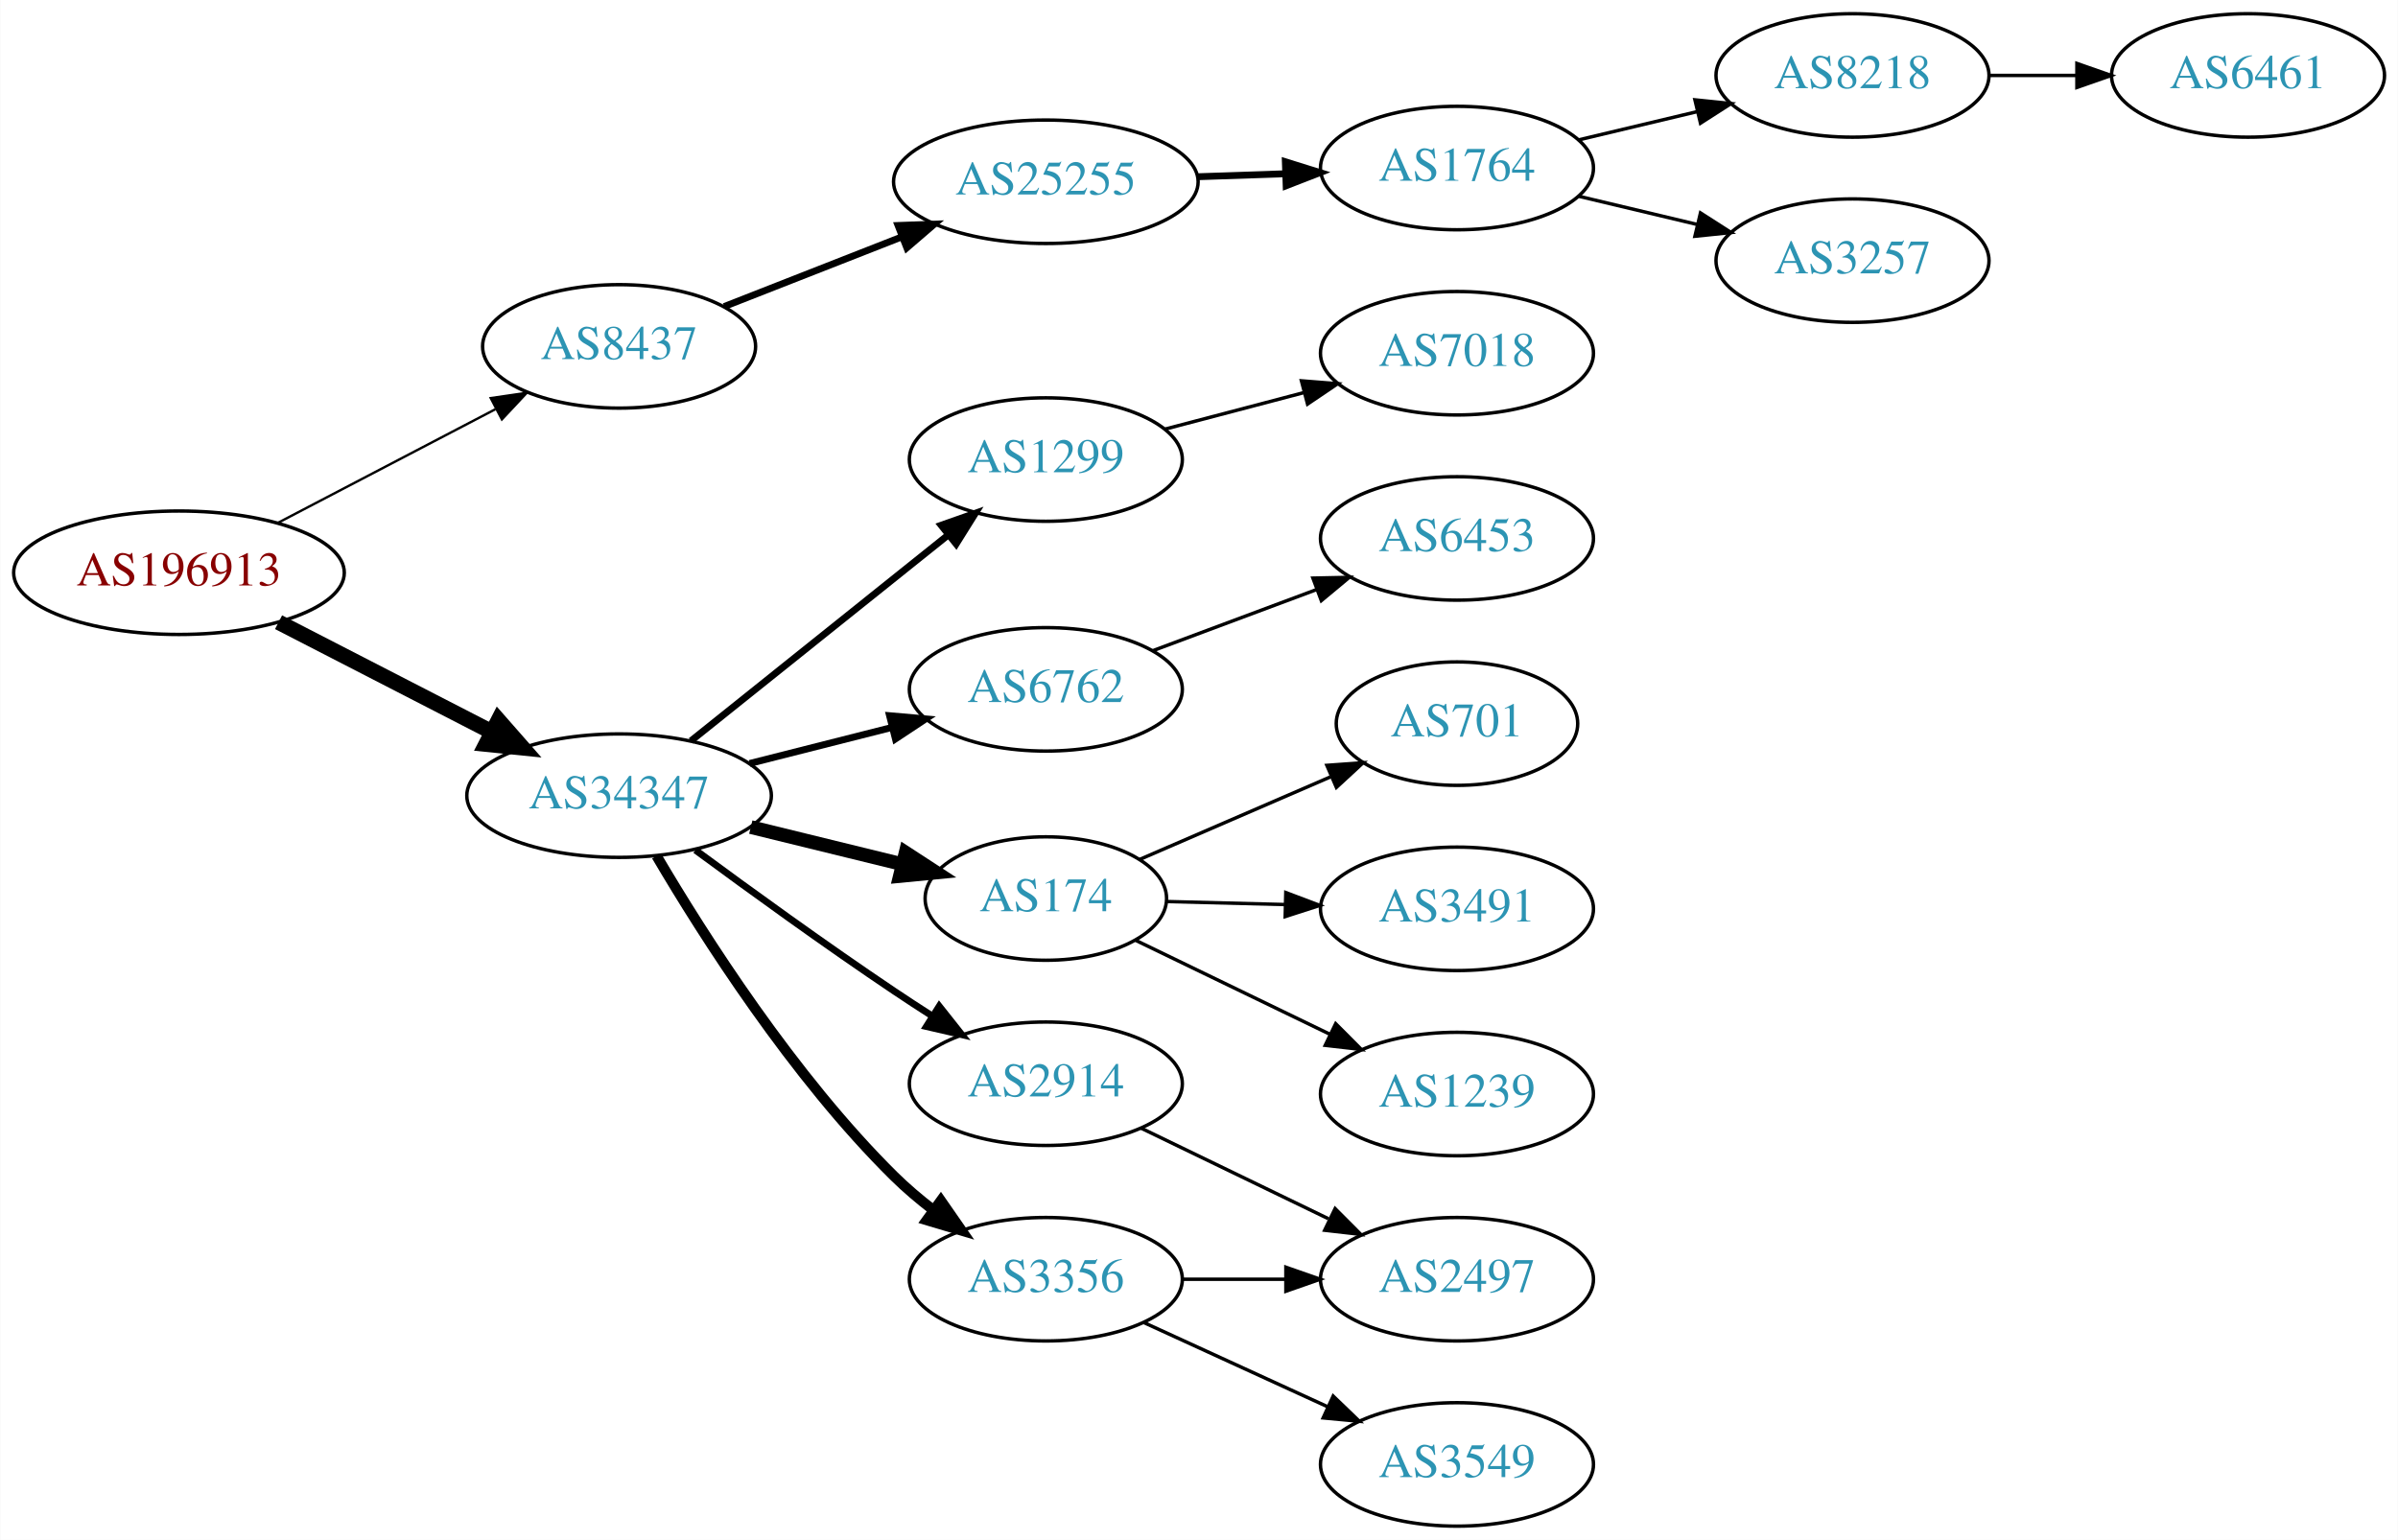
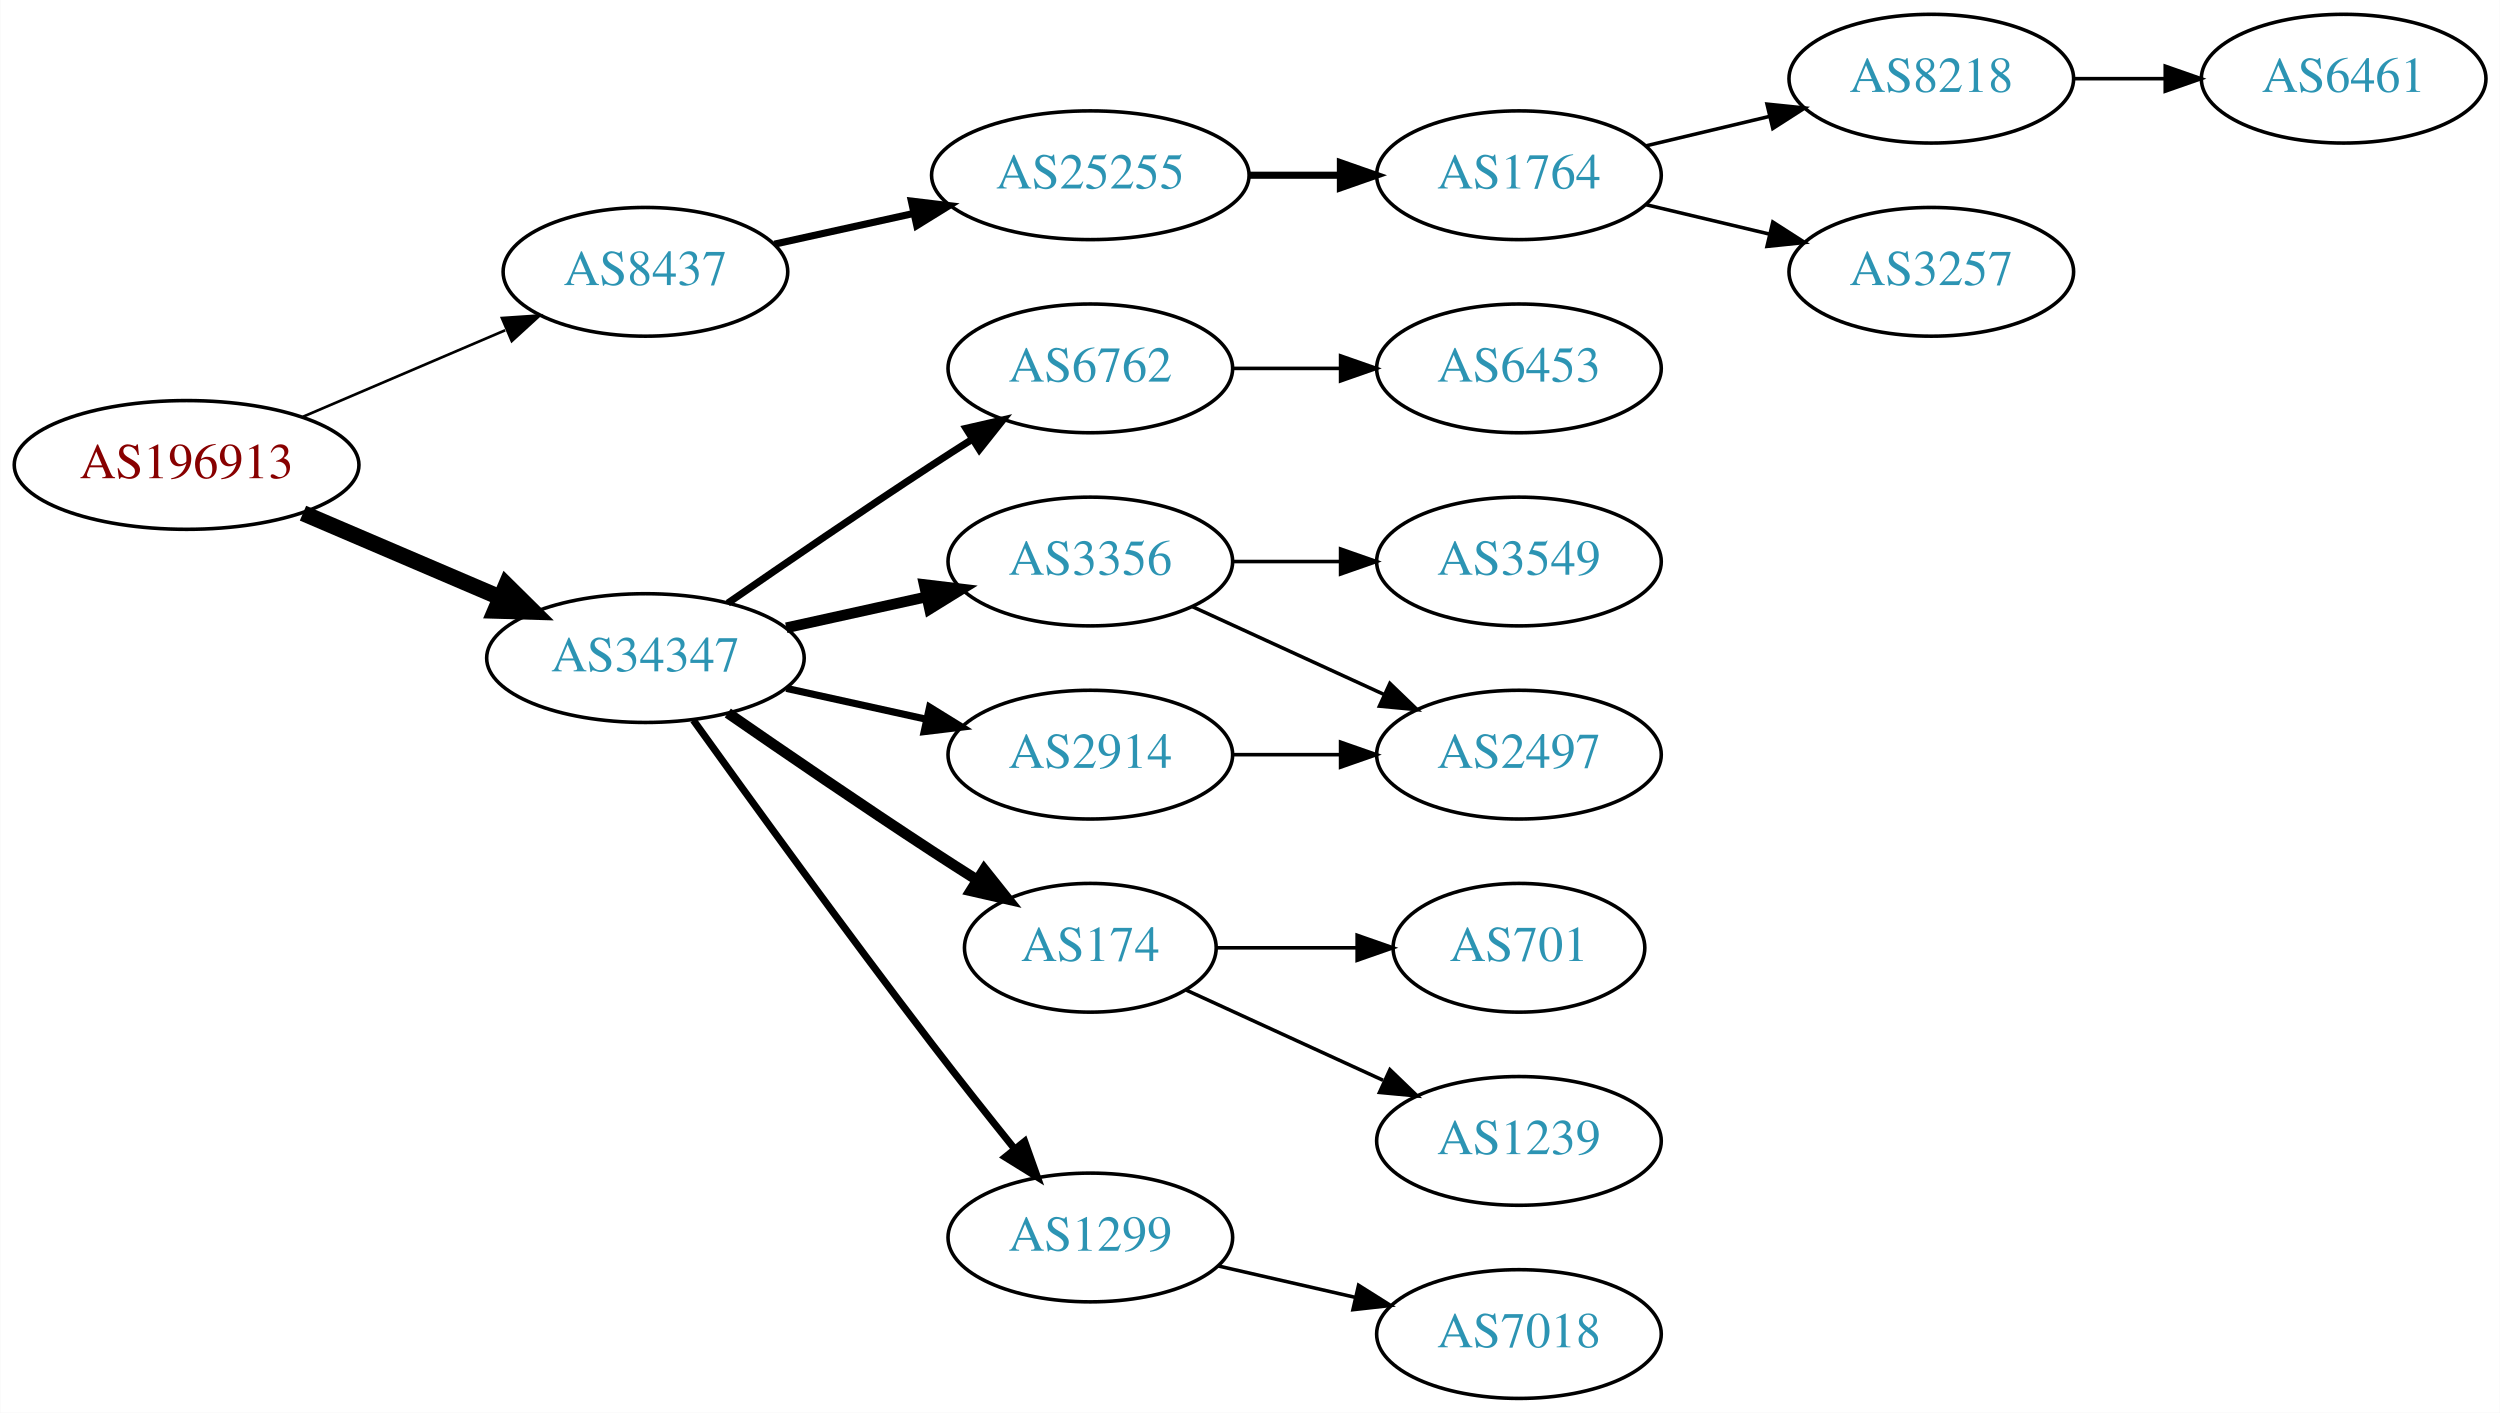
- <svg xmlns="http://www.w3.org/2000/svg" xmlns:xlink="http://www.w3.org/1999/xlink" width="699pt" height="449pt" viewBox="0.00 0.00 698.85 449.00">
-   <g id="graph0" class="graph" transform="scale(1 1) rotate(0) translate(4 445)">
-     <polygon fill="white" stroke="none" points="-4,4 -4,-445 694.855,-445 694.855,4 -4,4" />
+ <svg xmlns="http://www.w3.org/2000/svg" xmlns:xlink="http://www.w3.org/1999/xlink" width="699pt" height="395pt" viewBox="0.00 0.00 698.85 395.00">
+   <g id="graph0" class="graph" transform="scale(1 1) rotate(0) translate(4 391)">
+     <polygon fill="white" stroke="none" points="-4,4 -4,-391 694.855,-391 694.855,4 -4,4" />
    <g id="node1" class="node">
      <g id="a_node1">
        <a xlink:href="/asn/196913" xlink:title="AS196913 ~ Wallak Informatics GmbH [AT]">
-           <ellipse fill="#ffffff" stroke="black" cx="48.096" cy="-278" rx="48.192" ry="18" />
-           <text text-anchor="middle" x="48.096" y="-274.3" font-family="Times,serif" font-size="14.00" fill="#880000">AS196913</text>
+           <ellipse fill="#ffffff" stroke="black" cx="48.096" cy="-261" rx="48.192" ry="18" />
+           <text text-anchor="middle" x="48.096" y="-257.3" font-family="Times,serif" font-size="14.00" fill="#880000">AS196913</text>
        </a>
      </g>
    </g>
    <g id="node2" class="node">
      <g id="a_node2">
        <a xlink:href="/asn/8437" xlink:title="AS8437 ~ Hutchison Drei Austria GmbH [AT]">
-           <ellipse fill="#ffffff" stroke="black" cx="176.388" cy="-344" rx="39.794" ry="18" />
-           <text text-anchor="middle" x="176.388" y="-340.3" font-family="Times,serif" font-size="14.00" fill="#2c94b3">AS8437</text>
+           <ellipse fill="#ffffff" stroke="black" cx="176.388" cy="-315" rx="39.794" ry="18" />
+           <text text-anchor="middle" x="176.388" y="-311.3" font-family="Times,serif" font-size="14.00" fill="#2c94b3">AS8437</text>
        </a>
      </g>
    </g>
    <g id="edge1" class="edge">
-       <path fill="none" stroke="black" stroke-width="0.692" d="M76.811,-292.484C95.49,-302.246 120.285,-315.204 140.335,-325.681" />
-       <polygon fill="black" stroke="black" stroke-width="0.692" points="138.976,-328.921 149.46,-330.45 142.218,-322.717 138.976,-328.921" />
+       <path fill="none" stroke="black" stroke-width="0.75" d="M80.639,-274.487C97.776,-281.815 119.097,-290.931 137.172,-298.66" />
+       <polygon fill="black" stroke="black" stroke-width="0.75" points="136.262,-302.077 146.832,-302.79 139.014,-295.641 136.262,-302.077" />
    </g>
    <g id="node3" class="node">
      <g id="a_node3">
        <a xlink:href="/asn/34347" xlink:title="AS34347 ~ HALLAG Kommunal GmbH [AT]">
-           <ellipse fill="#ffffff" stroke="black" cx="176.388" cy="-213" rx="44.393" ry="18" />
-           <text text-anchor="middle" x="176.388" y="-209.3" font-family="Times,serif" font-size="14.00" fill="#2c94b3">AS34347</text>
+           <ellipse fill="#ffffff" stroke="black" cx="176.388" cy="-207" rx="44.393" ry="18" />
+           <text text-anchor="middle" x="176.388" y="-203.3" font-family="Times,serif" font-size="14.00" fill="#2c94b3">AS34347</text>
        </a>
      </g>
    </g>
    <g id="edge2" class="edge">
-       <path fill="none" stroke="black" stroke-width="4.5" d="M77.124,-263.574C95.442,-254.146 119.542,-241.743 139.29,-231.579" />
-       <polygon fill="black" stroke="black" stroke-width="4.5" points="141.215,-235.016 148.304,-226.939 137.611,-228.014 141.215,-235.016" />
+       <path fill="none" stroke="black" stroke-width="4.5" d="M80.639,-247.513C97.283,-240.396 117.873,-231.592 135.604,-224.011" />
+       <polygon fill="black" stroke="black" stroke-width="4.5" points="137.469,-227.495 145.116,-219.943 134.373,-220.255 137.469,-227.495" />
    </g>
    <g id="node4" class="node">
      <g id="a_node4">
        <a xlink:href="/asn/25255" xlink:title="AS25255 ~ ==&gt; TELE2 AUSTRIA &lt;== [AT]">
-           <ellipse fill="#ffffff" stroke="black" cx="300.78" cy="-392" rx="44.393" ry="18" />
-           <text text-anchor="middle" x="300.78" y="-388.3" font-family="Times,serif" font-size="14.00" fill="#2c94b3">AS25255</text>
+           <ellipse fill="#ffffff" stroke="black" cx="300.78" cy="-342" rx="44.393" ry="18" />
+           <text text-anchor="middle" x="300.78" y="-338.3" font-family="Times,serif" font-size="14.00" fill="#2c94b3">AS25255</text>
        </a>
      </g>
    </g>
    <g id="edge3" class="edge">
-       <path fill="none" stroke="black" stroke-width="2" d="M207.015,-355.619C222.51,-361.696 241.723,-369.231 258.637,-375.865" />
-       <polygon fill="black" stroke="black" stroke-width="2" points="257.698,-379.256 268.286,-379.649 260.254,-372.739 257.698,-379.256" />
+       <path fill="none" stroke="black" stroke-width="2" d="M212.46,-322.737C224.5,-325.393 238.2,-328.415 251.121,-331.266" />
+       <polygon fill="black" stroke="black" stroke-width="2" points="250.75,-334.768 261.269,-333.505 252.258,-327.932 250.75,-334.768" />
    </g>
    <g id="node9" class="node">
      <g id="a_node9">
        <a xlink:href="/asn/6762" xlink:title="AS6762 ~ TELECOM ITALIA SPARKLE S.p.A. [IT]">
-           <ellipse fill="#ffffff" stroke="black" cx="300.78" cy="-244" rx="39.794" ry="18" />
-           <text text-anchor="middle" x="300.78" y="-240.3" font-family="Times,serif" font-size="14.00" fill="#2c94b3">AS6762</text>
+           <ellipse fill="#ffffff" stroke="black" cx="300.78" cy="-288" rx="39.794" ry="18" />
+           <text text-anchor="middle" x="300.78" y="-284.3" font-family="Times,serif" font-size="14.00" fill="#2c94b3">AS6762</text>
        </a>
      </g>
    </g>
    <g id="edge8" class="edge">
-       <path fill="none" stroke="black" stroke-width="2" d="M214.441,-222.385C227.449,-225.68 242.189,-229.413 255.715,-232.839" />
-       <polygon fill="black" stroke="black" stroke-width="2" points="255.22,-236.324 265.773,-235.387 256.939,-229.538 255.22,-236.324" />
+       <path fill="none" stroke="black" stroke-width="2" d="M199.418,-222.367C215.221,-233.305 237.077,-248.261 256.584,-261 260.166,-263.339 263.936,-265.759 267.696,-268.144" />
+       <polygon fill="black" stroke="black" stroke-width="2" points="266.03,-271.231 276.357,-273.596 269.759,-265.307 266.03,-271.231" />
    </g>
    <g id="node10" class="node">
      <g id="a_node10">
-         <a xlink:href="/asn/2914" xlink:title="AS2914 ~ NTT America, Inc. [US]">
-           <ellipse fill="#ffffff" stroke="black" cx="300.78" cy="-129" rx="39.794" ry="18" />
-           <text text-anchor="middle" x="300.78" y="-125.3" font-family="Times,serif" font-size="14.00" fill="#2c94b3">AS2914</text>
+         <a xlink:href="/asn/3356" xlink:title="AS3356 ~ Level 3 Parent, LLC [US]">
+           <ellipse fill="#ffffff" stroke="black" cx="300.78" cy="-234" rx="39.794" ry="18" />
+           <text text-anchor="middle" x="300.78" y="-230.3" font-family="Times,serif" font-size="14.00" fill="#2c94b3">AS3356</text>
        </a>
      </g>
    </g>
    <g id="edge9" class="edge">
-       <path fill="none" stroke="black" stroke-width="2" d="M198.634,-197.134C214.429,-185.479 236.612,-169.408 256.584,-156 260.136,-153.615 263.888,-151.168 267.637,-148.766" />
-       <polygon fill="black" stroke="black" stroke-width="2" points="269.705,-151.6 276.287,-143.298 265.964,-145.683 269.705,-151.6" />
+       <path fill="none" stroke="black" stroke-width="3" d="M215.777,-215.469C228.168,-218.202 242.015,-221.257 254.836,-224.085" />
+       <polygon fill="black" stroke="black" stroke-width="3" points="254.331,-227.558 264.85,-226.295 255.839,-220.722 254.331,-227.558" />
    </g>
    <g id="node11" class="node">
      <g id="a_node11">
        <a xlink:href="/asn/174" xlink:title="AS174 ~ Cogent Communications [US]">
-           <ellipse fill="#ffffff" stroke="black" cx="300.78" cy="-183" rx="35.194" ry="18" />
-           <text text-anchor="middle" x="300.78" y="-179.3" font-family="Times,serif" font-size="14.00" fill="#2c94b3">AS174</text>
+           <ellipse fill="#ffffff" stroke="black" cx="300.78" cy="-126" rx="35.194" ry="18" />
+           <text text-anchor="middle" x="300.78" y="-122.3" font-family="Times,serif" font-size="14.00" fill="#2c94b3">AS174</text>
        </a>
      </g>
    </g>
    <g id="edge10" class="edge">
-       <path fill="none" stroke="black" stroke-width="4" d="M214.774,-203.836C228.69,-200.425 244.552,-196.537 258.775,-193.051" />
-       <polygon fill="black" stroke="black" stroke-width="4" points="259.912,-196.376 268.791,-190.596 258.245,-189.577 259.912,-196.376" />
+       <path fill="none" stroke="black" stroke-width="3" d="M199.418,-191.633C215.221,-180.695 237.077,-165.739 256.584,-153 260.628,-150.358 264.914,-147.615 269.153,-144.933" />
+       <polygon fill="black" stroke="black" stroke-width="3" points="271.09,-147.85 277.697,-139.568 267.367,-141.921 271.09,-147.85" />
    </g>
    <g id="node12" class="node">
      <g id="a_node12">
-         <a xlink:href="/asn/3356" xlink:title="AS3356 ~ Level 3 Parent, LLC [US]">
-           <ellipse fill="#ffffff" stroke="black" cx="300.78" cy="-72" rx="39.794" ry="18" />
-           <text text-anchor="middle" x="300.78" y="-68.3" font-family="Times,serif" font-size="14.00" fill="#2c94b3">AS3356</text>
+         <a xlink:href="/asn/2914" xlink:title="AS2914 ~ NTT America, Inc. [US]">
+           <ellipse fill="#ffffff" stroke="black" cx="300.78" cy="-180" rx="39.794" ry="18" />
+           <text text-anchor="middle" x="300.78" y="-176.3" font-family="Times,serif" font-size="14.00" fill="#2c94b3">AS2914</text>
        </a>
      </g>
    </g>
    <g id="edge11" class="edge">
-       <path fill="none" stroke="black" stroke-width="3" d="M187.302,-195.437C200.921,-172.29 227.105,-131.107 256.584,-102 260.055,-98.572 263.96,-95.268 267.965,-92.185" />
-       <polygon fill="black" stroke="black" stroke-width="3" points="270.18,-94.903 276.222,-86.201 266.071,-89.235 270.18,-94.903" />
+       <path fill="none" stroke="black" stroke-width="2" d="M215.777,-198.531C228.168,-195.798 242.015,-192.743 254.836,-189.915" />
+       <polygon fill="black" stroke="black" stroke-width="2" points="255.839,-193.278 264.85,-187.705 254.331,-186.442 255.839,-193.278" />
    </g>
    <g id="node13" class="node">
      <g id="a_node13">
        <a xlink:href="/asn/1299" xlink:title="AS1299 ~ Telia Carrier [EU]">
-           <ellipse fill="#ffffff" stroke="black" cx="300.78" cy="-311" rx="39.794" ry="18" />
-           <text text-anchor="middle" x="300.78" y="-307.3" font-family="Times,serif" font-size="14.00" fill="#2c94b3">AS1299</text>
+           <ellipse fill="#ffffff" stroke="black" cx="300.78" cy="-45" rx="39.794" ry="18" />
+           <text text-anchor="middle" x="300.78" y="-41.3" font-family="Times,serif" font-size="14.00" fill="#2c94b3">AS1299</text>
        </a>
      </g>
    </g>
    <g id="edge12" class="edge">
-       <path fill="none" stroke="black" stroke-width="2" d="M197.324,-228.964C217.715,-245.291 249.546,-270.778 272.315,-289.009" />
-       <polygon fill="black" stroke="black" stroke-width="2" points="270.263,-291.849 280.256,-295.367 274.638,-286.385 270.263,-291.849" />
+       <path fill="none" stroke="black" stroke-width="2" d="M189.786,-189.626C205.191,-168.147 232.405,-130.562 256.584,-99 263.962,-89.368 272.247,-78.926 279.573,-69.813" />
+       <polygon fill="black" stroke="black" stroke-width="2" points="282.419,-71.86 285.977,-61.88 276.972,-67.463 282.419,-71.86" />
    </g>
    <g id="node5" class="node">
      <g id="a_node5">
        <a xlink:href="/asn/1764" xlink:title="AS1764 ~ NEXTLAYER-AS [AT]">
-           <ellipse fill="#ffffff" stroke="black" cx="420.622" cy="-396" rx="39.794" ry="18" />
-           <text text-anchor="middle" x="420.622" y="-392.3" font-family="Times,serif" font-size="14.00" fill="#2c94b3">AS1764</text>
+           <ellipse fill="#ffffff" stroke="black" cx="420.622" cy="-342" rx="39.794" ry="18" />
+           <text text-anchor="middle" x="420.622" y="-338.3" font-family="Times,serif" font-size="14.00" fill="#2c94b3">AS1764</text>
        </a>
      </g>
    </g>
    <g id="edge4" class="edge">
-       <path fill="none" stroke="black" stroke-width="2" d="M344.991,-393.467C353.303,-393.749 362.066,-394.046 370.548,-394.334" />
-       <polygon fill="black" stroke="black" stroke-width="2" points="370.594,-397.838 380.707,-394.679 370.832,-390.842 370.594,-397.838" />
+       <path fill="none" stroke="black" stroke-width="2" d="M344.991,-342C353.303,-342 362.066,-342 370.548,-342" />
+       <polygon fill="black" stroke="black" stroke-width="2" points="370.707,-345.5 380.707,-342 370.707,-338.5 370.707,-345.5" />
    </g>
    <g id="node6" class="node">
      <g id="a_node6">
        <a xlink:href="/asn/8218" xlink:title="AS8218 ~ legacy Neotelecoms [FR]">
-           <ellipse fill="#ffffff" stroke="black" cx="535.915" cy="-423" rx="39.794" ry="18" />
-           <text text-anchor="middle" x="535.915" y="-419.3" font-family="Times,serif" font-size="14.00" fill="#2c94b3">AS8218</text>
+           <ellipse fill="#ffffff" stroke="black" cx="535.915" cy="-369" rx="39.794" ry="18" />
+           <text text-anchor="middle" x="535.915" y="-365.3" font-family="Times,serif" font-size="14.00" fill="#2c94b3">AS8218</text>
        </a>
      </g>
    </g>
    <g id="edge5" class="edge">
-       <path fill="none" stroke="black" d="M456.229,-404.248C467.101,-406.838 479.255,-409.735 490.698,-412.462" />
-       <polygon fill="black" stroke="black" points="489.981,-415.889 500.52,-414.803 491.604,-409.08 489.981,-415.889" />
+       <path fill="none" stroke="black" d="M456.229,-350.248C467.101,-352.838 479.255,-355.735 490.698,-358.462" />
+       <polygon fill="black" stroke="black" points="489.981,-361.889 500.52,-360.803 491.604,-355.08 489.981,-361.889" />
    </g>
    <g id="node7" class="node">
      <g id="a_node7">
        <a xlink:href="/asn/3257" xlink:title="AS3257 ~ GTT [DE]">
-           <ellipse fill="#ffffff" stroke="black" cx="535.915" cy="-369" rx="39.794" ry="18" />
-           <text text-anchor="middle" x="535.915" y="-365.3" font-family="Times,serif" font-size="14.00" fill="#2c94b3">AS3257</text>
+           <ellipse fill="#ffffff" stroke="black" cx="535.915" cy="-315" rx="39.794" ry="18" />
+           <text text-anchor="middle" x="535.915" y="-311.3" font-family="Times,serif" font-size="14.00" fill="#2c94b3">AS3257</text>
        </a>
      </g>
    </g>
    <g id="edge6" class="edge">
-       <path fill="none" stroke="black" d="M456.229,-387.752C467.101,-385.162 479.255,-382.265 490.698,-379.538" />
-       <polygon fill="black" stroke="black" points="491.604,-382.92 500.52,-377.197 489.981,-376.111 491.604,-382.92" />
+       <path fill="none" stroke="black" d="M456.229,-333.752C467.101,-331.162 479.255,-328.265 490.698,-325.538" />
+       <polygon fill="black" stroke="black" points="491.604,-328.92 500.52,-323.197 489.981,-322.111 491.604,-328.92" />
    </g>
    <g id="node8" class="node">
      <g id="a_node8">
        <a xlink:href="/asn/6461" xlink:title="AS6461 ~ Zayo Bandwidth [US]">
-           <ellipse fill="#ffffff" stroke="black" cx="651.208" cy="-423" rx="39.794" ry="18" />
-           <text text-anchor="middle" x="651.208" y="-419.3" font-family="Times,serif" font-size="14.00" fill="#2c94b3">AS6461</text>
+           <ellipse fill="#ffffff" stroke="black" cx="651.208" cy="-369" rx="39.794" ry="18" />
+           <text text-anchor="middle" x="651.208" y="-365.3" font-family="Times,serif" font-size="14.00" fill="#2c94b3">AS6461</text>
        </a>
      </g>
    </g>
    <g id="edge7" class="edge">
-       <path fill="none" stroke="black" d="M575.587,-423C583.79,-423 592.554,-423 601.087,-423" />
-       <polygon fill="black" stroke="black" points="601.326,-426.5 611.326,-423 601.326,-419.5 601.326,-426.5" />
-     </g>
-     <g id="node14" class="node">
-       <g id="a_node14">
+       <path fill="none" stroke="black" d="M575.587,-369C583.79,-369 592.554,-369 601.087,-369" />
+       <polygon fill="black" stroke="black" points="601.326,-372.5 611.326,-369 601.326,-365.5 601.326,-372.5" />
+     </g>
+     <g id="node18" class="node">
+       <g id="a_node18">
        <a xlink:href="/asn/6453" xlink:title="AS6453 ~ TATA COMMUNICATIONS (AMERICA) INC [US]">
          <ellipse fill="#ffffff" stroke="black" cx="420.622" cy="-288" rx="39.794" ry="18" />
          <text text-anchor="middle" x="420.622" y="-284.3" font-family="Times,serif" font-size="14.00" fill="#2c94b3">AS6453</text>
        </a>
      </g>
    </g>
+     <g id="edge18" class="edge">
+       <path fill="none" stroke="black" d="M340.692,-288C350.246,-288 360.595,-288 370.558,-288" />
+       <polygon fill="black" stroke="black" points="370.751,-291.5 380.75,-288 370.75,-284.5 370.751,-291.5" />
+     </g>
+     <g id="node14" class="node">
+       <g id="a_node14">
+         <a xlink:href="/asn/3549" xlink:title="AS3549 ~ Level 3 Parent, LLC [US]">
+           <ellipse fill="#ffffff" stroke="black" cx="420.622" cy="-234" rx="39.794" ry="18" />
+           <text text-anchor="middle" x="420.622" y="-230.3" font-family="Times,serif" font-size="14.00" fill="#2c94b3">AS3549</text>
+         </a>
+       </g>
+     </g>
    <g id="edge13" class="edge">
-       <path fill="none" stroke="black" d="M331.821,-255.217C346.391,-260.657 364.09,-267.265 379.77,-273.12" />
-       <polygon fill="black" stroke="black" points="378.633,-276.431 389.226,-276.651 381.082,-269.874 378.633,-276.431" />
+       <path fill="none" stroke="black" d="M340.692,-234C350.246,-234 360.595,-234 370.558,-234" />
+       <polygon fill="black" stroke="black" points="370.751,-237.5 380.75,-234 370.75,-230.5 370.751,-237.5" />
+     </g>
+     <g id="node15" class="node">
+       <g id="a_node15">
+         <a xlink:href="/asn/2497" xlink:title="AS2497 ~ Internet Initiative Japan Inc. [JP]">
+           <ellipse fill="#ffffff" stroke="black" cx="420.622" cy="-180" rx="39.794" ry="18" />
+           <text text-anchor="middle" x="420.622" y="-176.3" font-family="Times,serif" font-size="14.00" fill="#2c94b3">AS2497</text>
+         </a>
+       </g>
+     </g>
+     <g id="edge14" class="edge">
+       <path fill="none" stroke="black" d="M329.409,-221.339C345.366,-214.027 365.636,-204.739 382.919,-196.819" />
+       <polygon fill="black" stroke="black" points="384.534,-199.929 392.167,-192.581 381.617,-193.565 384.534,-199.929" />
    </g>
    <g id="node16" class="node">
      <g id="a_node16">
-         <a xlink:href="/asn/2497" xlink:title="AS2497 ~ Internet Initiative Japan Inc. [JP]">
-           <ellipse fill="#ffffff" stroke="black" cx="420.622" cy="-72" rx="39.794" ry="18" />
-           <text text-anchor="middle" x="420.622" y="-68.3" font-family="Times,serif" font-size="14.00" fill="#2c94b3">AS2497</text>
-         </a>
-       </g>
-     </g>
-     <g id="edge19" class="edge">
-       <path fill="none" stroke="black" d="M328.52,-116.066C344.678,-108.25 365.493,-98.182 383.147,-89.643" />
-       <polygon fill="black" stroke="black" points="385.102,-92.585 392.58,-85.08 382.054,-86.284 385.102,-92.585" />
+         <a xlink:href="/asn/701" xlink:title="AS701 ~ UUNET [US]">
+           <ellipse fill="#ffffff" stroke="black" cx="420.622" cy="-126" rx="35.194" ry="18" />
+           <text text-anchor="middle" x="420.622" y="-122.3" font-family="Times,serif" font-size="14.00" fill="#2c94b3">AS701</text>
+         </a>
+       </g>
+     </g>
+     <g id="edge15" class="edge">
+       <path fill="none" stroke="black" d="M336.181,-126C348.403,-126 362.339,-126 375.274,-126" />
+       <polygon fill="black" stroke="black" points="375.382,-129.5 385.381,-126 375.381,-122.5 375.382,-129.5" />
    </g>
    <g id="node17" class="node">
      <g id="a_node17">
-         <a xlink:href="/asn/701" xlink:title="AS701 ~ UUNET [US]">
-           <ellipse fill="#ffffff" stroke="black" cx="420.622" cy="-234" rx="35.194" ry="18" />
-           <text text-anchor="middle" x="420.622" y="-230.3" font-family="Times,serif" font-size="14.00" fill="#2c94b3">AS701</text>
+         <a xlink:href="/asn/1239" xlink:title="AS1239 ~ Sprint [US]">
+           <ellipse fill="#ffffff" stroke="black" cx="420.622" cy="-72" rx="39.794" ry="18" />
+           <text text-anchor="middle" x="420.622" y="-68.3" font-family="Times,serif" font-size="14.00" fill="#2c94b3">AS1239</text>
        </a>
      </g>
    </g>
    <g id="edge16" class="edge">
-       <path fill="none" stroke="black" d="M328.226,-194.445C344.601,-201.532 365.843,-210.725 383.727,-218.465" />
-       <polygon fill="black" stroke="black" points="382.697,-221.833 393.264,-222.593 385.477,-215.409 382.697,-221.833" />
-     </g>
-     <g id="node18" class="node">
-       <g id="a_node18">
-         <a xlink:href="/asn/3491" xlink:title="AS3491 ~ PCCW Global, Inc. [US]">
-           <ellipse fill="#ffffff" stroke="black" cx="420.622" cy="-180" rx="39.794" ry="18" />
-           <text text-anchor="middle" x="420.622" y="-176.3" font-family="Times,serif" font-size="14.00" fill="#2c94b3">AS3491</text>
-         </a>
-       </g>
+       <path fill="none" stroke="black" d="M327.641,-114.149C343.761,-106.762 364.764,-97.138 382.629,-88.952" />
+       <polygon fill="black" stroke="black" points="384.548,-91.923 392.18,-84.575 381.631,-85.559 384.548,-91.923" />
    </g>
    <g id="edge17" class="edge">
-       <path fill="none" stroke="black" d="M335.865,-182.132C346.695,-181.857 358.896,-181.546 370.565,-181.249" />
-       <polygon fill="black" stroke="black" points="370.728,-184.746 380.636,-180.993 370.55,-177.748 370.728,-184.746" />
+       <path fill="none" stroke="black" d="M340.692,-180C350.246,-180 360.595,-180 370.558,-180" />
+       <polygon fill="black" stroke="black" points="370.751,-183.5 380.75,-180 370.75,-176.5 370.751,-183.5" />
    </g>
    <g id="node19" class="node">
      <g id="a_node19">
-         <a xlink:href="/asn/1239" xlink:title="AS1239 ~ Sprint [US]">
-           <ellipse fill="#ffffff" stroke="black" cx="420.622" cy="-126" rx="39.794" ry="18" />
-           <text text-anchor="middle" x="420.622" y="-122.3" font-family="Times,serif" font-size="14.00" fill="#2c94b3">AS1239</text>
-         </a>
-       </g>
-     </g>
-     <g id="edge18" class="edge">
-       <path fill="none" stroke="black" d="M327.06,-170.772C343.531,-162.805 365.276,-152.287 383.551,-143.448" />
-       <polygon fill="black" stroke="black" points="385.267,-146.506 392.745,-139 382.219,-140.204 385.267,-146.506" />
-     </g>
-     <g id="node15" class="node">
-       <g id="a_node15">
-         <a xlink:href="/asn/3549" xlink:title="AS3549 ~ Level 3 Parent, LLC [US]">
+         <a xlink:href="/asn/7018" xlink:title="AS7018 ~ AT&amp;T Services, Inc. [US]">
          <ellipse fill="#ffffff" stroke="black" cx="420.622" cy="-18" rx="39.794" ry="18" />
-           <text text-anchor="middle" x="420.622" y="-14.3" font-family="Times,serif" font-size="14.00" fill="#2c94b3">AS3549</text>
-         </a>
-       </g>
-     </g>
-     <g id="edge14" class="edge">
-       <path fill="none" stroke="black" d="M329.409,-59.339C345.366,-52.027 365.636,-42.739 382.919,-34.819" />
-       <polygon fill="black" stroke="black" points="384.534,-37.929 392.167,-30.581 381.617,-31.565 384.534,-37.929" />
-     </g>
-     <g id="edge15" class="edge">
-       <path fill="none" stroke="black" d="M340.692,-72C350.246,-72 360.595,-72 370.558,-72" />
-       <polygon fill="black" stroke="black" points="370.751,-75.5 380.75,-72 370.75,-68.5 370.751,-75.5" />
-     </g>
-     <g id="node20" class="node">
-       <g id="a_node20">
-         <a xlink:href="/asn/7018" xlink:title="AS7018 ~ AT&amp;T Services, Inc. [US]">
-           <ellipse fill="#ffffff" stroke="black" cx="420.622" cy="-342" rx="39.794" ry="18" />
-           <text text-anchor="middle" x="420.622" y="-338.3" font-family="Times,serif" font-size="14.00" fill="#2c94b3">AS7018</text>
-         </a>
-       </g>
-     </g>
-     <g id="edge20" class="edge">
-       <path fill="none" stroke="black" d="M335.549,-319.883C348.122,-323.191 362.577,-326.994 375.916,-330.502" />
-       <polygon fill="black" stroke="black" points="375.287,-333.956 385.848,-333.115 377.068,-327.186 375.287,-333.956" />
+           <text text-anchor="middle" x="420.622" y="-14.3" font-family="Times,serif" font-size="14.00" fill="#2c94b3">AS7018</text>
+         </a>
+       </g>
+     </g>
+     <g id="edge19" class="edge">
+       <path fill="none" stroke="black" d="M336.499,-37.045C348.499,-34.296 362.12,-31.175 374.812,-28.267" />
+       <polygon fill="black" stroke="black" points="375.778,-31.636 384.744,-25.991 374.215,-24.813 375.778,-31.636" />
    </g>
  </g>
</svg>
